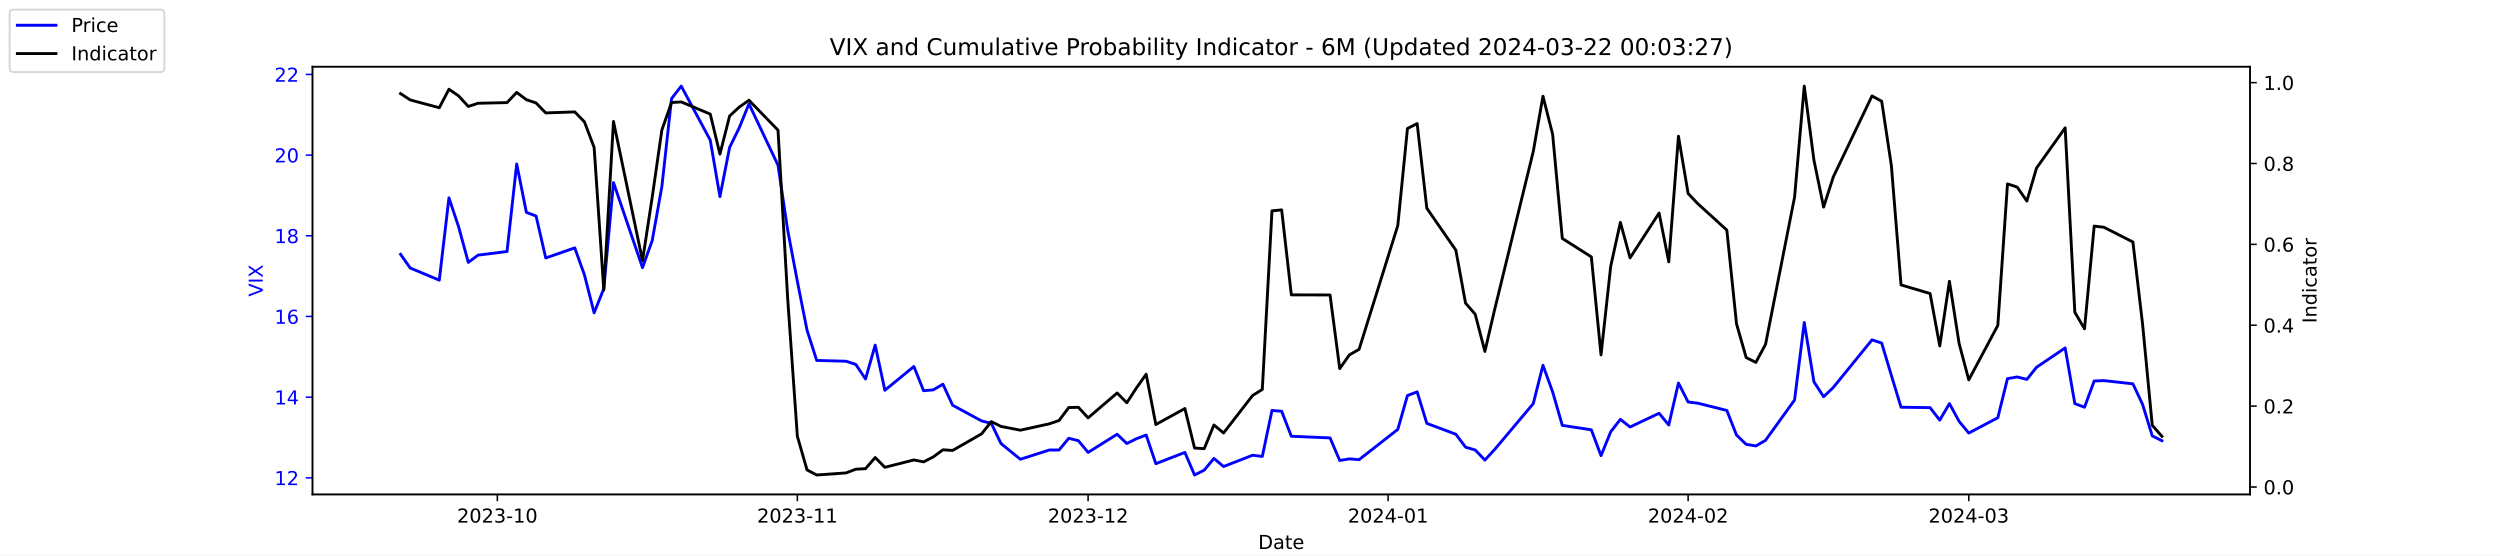
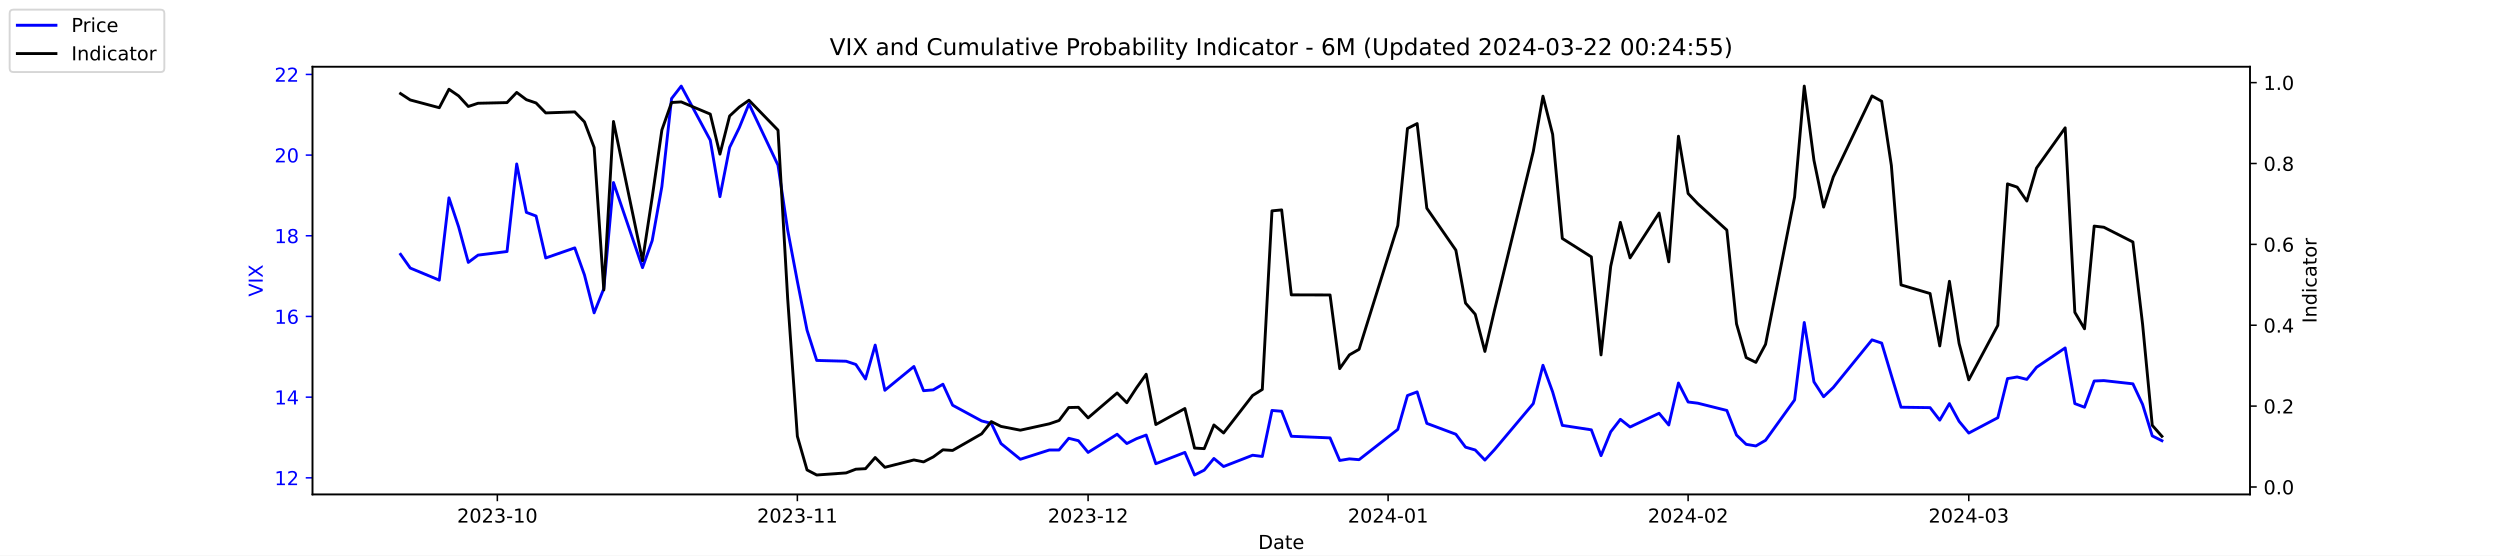
<svg xmlns="http://www.w3.org/2000/svg" xmlns:xlink="http://www.w3.org/1999/xlink" width="1296pt" height="288pt" viewBox="0 0 1296 288" version="1.1">
  <defs>
    <style type="text/css">*{stroke-linejoin: round; stroke-linecap: butt}</style>
  </defs>
  <g id="figure_1">
    <g id="patch_1">
      <path d="M 0 288  L 1296 288  L 1296 0  L 0 0  z " style="fill: #ffffff" />
    </g>
    <g id="axes_1">
      <g id="patch_2">
        <path d="M 162 256.32  L 1166.4 256.32  L 1166.4 34.56  L 162 34.56  z " style="fill: #ffffff" />
      </g>
      <g id="matplotlib.axis_1">
        <g id="xtick_1">
          <g id="line2d_1">
            <defs>
-               <path id="me2052e090f" d="M 0 0  L 0 3.5  " style="stroke: #000000; stroke-width: 0.8" />
+               <path id="me7ad32e038" d="M 0 0  L 0 3.5  " style="stroke: #000000; stroke-width: 0.8" />
            </defs>
            <g>
-               <use xlink:href="#me2052e090f" x="257.824" y="256.32" style="stroke: #000000; stroke-width: 0.8" />
+               <use xlink:href="#me7ad32e038" x="257.824" y="256.32" style="stroke: #000000; stroke-width: 0.8" />
            </g>
          </g>
          <g id="text_1">
            <g transform="translate(236.933 270.9184) scale(0.1 -0.1)">
              <defs>
                <path id="DejaVuSans-32" d="M 1228 531  L 3431 531  L 3431 0  L 469 0  L 469 531  Q 828 903 1448 1529  Q 2069 2156 2228 2338  Q 2531 2678 2651 2914  Q 2772 3150 2772 3378  Q 2772 3750 2511 3984  Q 2250 4219 1831 4219  Q 1534 4219 1204 4116  Q 875 4013 500 3803  L 500 4441  Q 881 4594 1212 4672  Q 1544 4750 1819 4750  Q 2544 4750 2975 4387  Q 3406 4025 3406 3419  Q 3406 3131 3298 2873  Q 3191 2616 2906 2266  Q 2828 2175 2409 1742  Q 1991 1309 1228 531  z " transform="scale(0.015625)" />
                <path id="DejaVuSans-30" d="M 2034 4250  Q 1547 4250 1301 3770  Q 1056 3291 1056 2328  Q 1056 1369 1301 889  Q 1547 409 2034 409  Q 2525 409 2770 889  Q 3016 1369 3016 2328  Q 3016 3291 2770 3770  Q 2525 4250 2034 4250  z M 2034 4750  Q 2819 4750 3233 4129  Q 3647 3509 3647 2328  Q 3647 1150 3233 529  Q 2819 -91 2034 -91  Q 1250 -91 836 529  Q 422 1150 422 2328  Q 422 3509 836 4129  Q 1250 4750 2034 4750  z " transform="scale(0.015625)" />
                <path id="DejaVuSans-33" d="M 2597 2516  Q 3050 2419 3304 2112  Q 3559 1806 3559 1356  Q 3559 666 3084 287  Q 2609 -91 1734 -91  Q 1441 -91 1130 -33  Q 819 25 488 141  L 488 750  Q 750 597 1062 519  Q 1375 441 1716 441  Q 2309 441 2620 675  Q 2931 909 2931 1356  Q 2931 1769 2642 2001  Q 2353 2234 1838 2234  L 1294 2234  L 1294 2753  L 1863 2753  Q 2328 2753 2575 2939  Q 2822 3125 2822 3475  Q 2822 3834 2567 4026  Q 2313 4219 1838 4219  Q 1578 4219 1281 4162  Q 984 4106 628 3988  L 628 4550  Q 988 4650 1302 4700  Q 1616 4750 1894 4750  Q 2613 4750 3031 4423  Q 3450 4097 3450 3541  Q 3450 3153 3228 2886  Q 3006 2619 2597 2516  z " transform="scale(0.015625)" />
                <path id="DejaVuSans-2d" d="M 313 2009  L 1997 2009  L 1997 1497  L 313 1497  L 313 2009  z " transform="scale(0.015625)" />
                <path id="DejaVuSans-31" d="M 794 531  L 1825 531  L 1825 4091  L 703 3866  L 703 4441  L 1819 4666  L 2450 4666  L 2450 531  L 3481 531  L 3481 0  L 794 0  L 794 531  z " transform="scale(0.015625)" />
              </defs>
              <use xlink:href="#DejaVuSans-32" />
              <use xlink:href="#DejaVuSans-30" x="63.623" />
              <use xlink:href="#DejaVuSans-32" x="127.246" />
              <use xlink:href="#DejaVuSans-33" x="190.869" />
              <use xlink:href="#DejaVuSans-2d" x="254.492" />
              <use xlink:href="#DejaVuSans-31" x="290.576" />
              <use xlink:href="#DejaVuSans-30" x="354.199" />
            </g>
          </g>
        </g>
        <g id="xtick_2">
          <g id="line2d_2">
            <g>
-               <use xlink:href="#me2052e090f" x="413.351" y="256.32" style="stroke: #000000; stroke-width: 0.8" />
+               <use xlink:href="#me7ad32e038" x="413.351" y="256.32" style="stroke: #000000; stroke-width: 0.8" />
            </g>
          </g>
          <g id="text_2">
            <g transform="translate(392.4594 270.9184) scale(0.1 -0.1)">
              <use xlink:href="#DejaVuSans-32" />
              <use xlink:href="#DejaVuSans-30" x="63.623" />
              <use xlink:href="#DejaVuSans-32" x="127.246" />
              <use xlink:href="#DejaVuSans-33" x="190.869" />
              <use xlink:href="#DejaVuSans-2d" x="254.492" />
              <use xlink:href="#DejaVuSans-31" x="290.576" />
              <use xlink:href="#DejaVuSans-31" x="354.199" />
            </g>
          </g>
        </g>
        <g id="xtick_3">
          <g id="line2d_3">
            <g>
-               <use xlink:href="#me2052e090f" x="564.069" y="256.32" style="stroke: #000000; stroke-width: 0.8" />
+               <use xlink:href="#me7ad32e038" x="564.069" y="256.32" style="stroke: #000000; stroke-width: 0.8" />
            </g>
          </g>
          <g id="text_3">
            <g transform="translate(543.178 270.9184) scale(0.1 -0.1)">
              <use xlink:href="#DejaVuSans-32" />
              <use xlink:href="#DejaVuSans-30" x="63.623" />
              <use xlink:href="#DejaVuSans-32" x="127.246" />
              <use xlink:href="#DejaVuSans-33" x="190.869" />
              <use xlink:href="#DejaVuSans-2d" x="254.492" />
              <use xlink:href="#DejaVuSans-31" x="290.576" />
              <use xlink:href="#DejaVuSans-32" x="354.199" />
            </g>
          </g>
        </g>
        <g id="xtick_4">
          <g id="line2d_4">
            <g>
-               <use xlink:href="#me2052e090f" x="719.596" y="256.32" style="stroke: #000000; stroke-width: 0.8" />
+               <use xlink:href="#me7ad32e038" x="719.596" y="256.32" style="stroke: #000000; stroke-width: 0.8" />
            </g>
          </g>
          <g id="text_4">
            <g transform="translate(698.7044 270.9184) scale(0.1 -0.1)">
              <defs>
                <path id="DejaVuSans-34" d="M 2419 4116  L 825 1625  L 2419 1625  L 2419 4116  z M 2253 4666  L 3047 4666  L 3047 1625  L 3713 1625  L 3713 1100  L 3047 1100  L 3047 0  L 2419 0  L 2419 1100  L 313 1100  L 313 1709  L 2253 4666  z " transform="scale(0.015625)" />
              </defs>
              <use xlink:href="#DejaVuSans-32" />
              <use xlink:href="#DejaVuSans-30" x="63.623" />
              <use xlink:href="#DejaVuSans-32" x="127.246" />
              <use xlink:href="#DejaVuSans-34" x="190.869" />
              <use xlink:href="#DejaVuSans-2d" x="254.492" />
              <use xlink:href="#DejaVuSans-30" x="290.576" />
              <use xlink:href="#DejaVuSans-31" x="354.199" />
            </g>
          </g>
        </g>
        <g id="xtick_5">
          <g id="line2d_5">
            <g>
-               <use xlink:href="#me2052e090f" x="875.122" y="256.32" style="stroke: #000000; stroke-width: 0.8" />
+               <use xlink:href="#me7ad32e038" x="875.122" y="256.32" style="stroke: #000000; stroke-width: 0.8" />
            </g>
          </g>
          <g id="text_5">
            <g transform="translate(854.2309 270.9184) scale(0.1 -0.1)">
              <use xlink:href="#DejaVuSans-32" />
              <use xlink:href="#DejaVuSans-30" x="63.623" />
              <use xlink:href="#DejaVuSans-32" x="127.246" />
              <use xlink:href="#DejaVuSans-34" x="190.869" />
              <use xlink:href="#DejaVuSans-2d" x="254.492" />
              <use xlink:href="#DejaVuSans-30" x="290.576" />
              <use xlink:href="#DejaVuSans-32" x="354.199" />
            </g>
          </g>
        </g>
        <g id="xtick_6">
          <g id="line2d_6">
            <g>
-               <use xlink:href="#me2052e090f" x="1020.615" y="256.32" style="stroke: #000000; stroke-width: 0.8" />
+               <use xlink:href="#me7ad32e038" x="1020.615" y="256.32" style="stroke: #000000; stroke-width: 0.8" />
            </g>
          </g>
          <g id="text_6">
            <g transform="translate(999.7234 270.9184) scale(0.1 -0.1)">
              <use xlink:href="#DejaVuSans-32" />
              <use xlink:href="#DejaVuSans-30" x="63.623" />
              <use xlink:href="#DejaVuSans-32" x="127.246" />
              <use xlink:href="#DejaVuSans-34" x="190.869" />
              <use xlink:href="#DejaVuSans-2d" x="254.492" />
              <use xlink:href="#DejaVuSans-30" x="290.576" />
              <use xlink:href="#DejaVuSans-33" x="354.199" />
            </g>
          </g>
        </g>
        <g id="text_7">
          <g transform="translate(652.2492 284.5966) scale(0.1 -0.1)">
            <defs>
              <path id="DejaVuSans-44" d="M 1259 4147  L 1259 519  L 2022 519  Q 2988 519 3436 956  Q 3884 1394 3884 2338  Q 3884 3275 3436 3711  Q 2988 4147 2022 4147  L 1259 4147  z M 628 4666  L 1925 4666  Q 3281 4666 3915 4102  Q 4550 3538 4550 2338  Q 4550 1131 3912 565  Q 3275 0 1925 0  L 628 0  L 628 4666  z " transform="scale(0.015625)" />
              <path id="DejaVuSans-61" d="M 2194 1759  Q 1497 1759 1228 1600  Q 959 1441 959 1056  Q 959 750 1161 570  Q 1363 391 1709 391  Q 2188 391 2477 730  Q 2766 1069 2766 1631  L 2766 1759  L 2194 1759  z M 3341 1997  L 3341 0  L 2766 0  L 2766 531  Q 2569 213 2275 61  Q 1981 -91 1556 -91  Q 1019 -91 701 211  Q 384 513 384 1019  Q 384 1609 779 1909  Q 1175 2209 1959 2209  L 2766 2209  L 2766 2266  Q 2766 2663 2505 2880  Q 2244 3097 1772 3097  Q 1472 3097 1187 3025  Q 903 2953 641 2809  L 641 3341  Q 956 3463 1253 3523  Q 1550 3584 1831 3584  Q 2591 3584 2966 3190  Q 3341 2797 3341 1997  z " transform="scale(0.015625)" />
              <path id="DejaVuSans-74" d="M 1172 4494  L 1172 3500  L 2356 3500  L 2356 3053  L 1172 3053  L 1172 1153  Q 1172 725 1289 603  Q 1406 481 1766 481  L 2356 481  L 2356 0  L 1766 0  Q 1100 0 847 248  Q 594 497 594 1153  L 594 3053  L 172 3053  L 172 3500  L 594 3500  L 594 4494  L 1172 4494  z " transform="scale(0.015625)" />
              <path id="DejaVuSans-65" d="M 3597 1894  L 3597 1613  L 953 1613  Q 991 1019 1311 708  Q 1631 397 2203 397  Q 2534 397 2845 478  Q 3156 559 3463 722  L 3463 178  Q 3153 47 2828 -22  Q 2503 -91 2169 -91  Q 1331 -91 842 396  Q 353 884 353 1716  Q 353 2575 817 3079  Q 1281 3584 2069 3584  Q 2775 3584 3186 3129  Q 3597 2675 3597 1894  z M 3022 2063  Q 3016 2534 2758 2815  Q 2500 3097 2075 3097  Q 1594 3097 1305 2825  Q 1016 2553 972 2059  L 3022 2063  z " transform="scale(0.015625)" />
            </defs>
            <use xlink:href="#DejaVuSans-44" />
            <use xlink:href="#DejaVuSans-61" x="77.002" />
            <use xlink:href="#DejaVuSans-74" x="138.281" />
            <use xlink:href="#DejaVuSans-65" x="177.49" />
          </g>
        </g>
      </g>
      <g id="matplotlib.axis_2">
        <g id="ytick_1">
          <g id="line2d_7">
            <defs>
-               <path id="m7964f11968" d="M 0 0  L -3.5 0  " style="stroke: #0000ff; stroke-width: 0.8" />
+               <path id="m5c9ca63b0f" d="M 0 0  L -3.5 0  " style="stroke: #0000ff; stroke-width: 0.8" />
            </defs>
            <g>
-               <use xlink:href="#m7964f11968" x="162" y="247.704" style="fill: #0000ff; stroke: #0000ff; stroke-width: 0.8" />
+               <use xlink:href="#m5c9ca63b0f" x="162" y="247.704" style="fill: #0000ff; stroke: #0000ff; stroke-width: 0.8" />
            </g>
          </g>
          <g id="text_8">
            <g style="fill: #0000ff" transform="translate(142.275 251.5031) scale(0.1 -0.1)">
              <use xlink:href="#DejaVuSans-31" />
              <use xlink:href="#DejaVuSans-32" x="63.623" />
            </g>
          </g>
        </g>
        <g id="ytick_2">
          <g id="line2d_8">
            <g>
-               <use xlink:href="#m7964f11968" x="162" y="205.878" style="fill: #0000ff; stroke: #0000ff; stroke-width: 0.8" />
+               <use xlink:href="#m5c9ca63b0f" x="162" y="205.878" style="fill: #0000ff; stroke: #0000ff; stroke-width: 0.8" />
            </g>
          </g>
          <g id="text_9">
            <g style="fill: #0000ff" transform="translate(142.275 209.6774) scale(0.1 -0.1)">
              <use xlink:href="#DejaVuSans-31" />
              <use xlink:href="#DejaVuSans-34" x="63.623" />
            </g>
          </g>
        </g>
        <g id="ytick_3">
          <g id="line2d_9">
            <g>
-               <use xlink:href="#m7964f11968" x="162" y="164.052" style="fill: #0000ff; stroke: #0000ff; stroke-width: 0.8" />
+               <use xlink:href="#m5c9ca63b0f" x="162" y="164.052" style="fill: #0000ff; stroke: #0000ff; stroke-width: 0.8" />
            </g>
          </g>
          <g id="text_10">
            <g style="fill: #0000ff" transform="translate(142.275 167.8517) scale(0.1 -0.1)">
              <defs>
                <path id="DejaVuSans-36" d="M 2113 2584  Q 1688 2584 1439 2293  Q 1191 2003 1191 1497  Q 1191 994 1439 701  Q 1688 409 2113 409  Q 2538 409 2786 701  Q 3034 994 3034 1497  Q 3034 2003 2786 2293  Q 2538 2584 2113 2584  z M 3366 4563  L 3366 3988  Q 3128 4100 2886 4159  Q 2644 4219 2406 4219  Q 1781 4219 1451 3797  Q 1122 3375 1075 2522  Q 1259 2794 1537 2939  Q 1816 3084 2150 3084  Q 2853 3084 3261 2657  Q 3669 2231 3669 1497  Q 3669 778 3244 343  Q 2819 -91 2113 -91  Q 1303 -91 875 529  Q 447 1150 447 2328  Q 447 3434 972 4092  Q 1497 4750 2381 4750  Q 2619 4750 2861 4703  Q 3103 4656 3366 4563  z " transform="scale(0.015625)" />
              </defs>
              <use xlink:href="#DejaVuSans-31" />
              <use xlink:href="#DejaVuSans-36" x="63.623" />
            </g>
          </g>
        </g>
        <g id="ytick_4">
          <g id="line2d_10">
            <g>
-               <use xlink:href="#m7964f11968" x="162" y="122.227" style="fill: #0000ff; stroke: #0000ff; stroke-width: 0.8" />
+               <use xlink:href="#m5c9ca63b0f" x="162" y="122.227" style="fill: #0000ff; stroke: #0000ff; stroke-width: 0.8" />
            </g>
          </g>
          <g id="text_11">
            <g style="fill: #0000ff" transform="translate(142.275 126.0259) scale(0.1 -0.1)">
              <defs>
                <path id="DejaVuSans-38" d="M 2034 2216  Q 1584 2216 1326 1975  Q 1069 1734 1069 1313  Q 1069 891 1326 650  Q 1584 409 2034 409  Q 2484 409 2743 651  Q 3003 894 3003 1313  Q 3003 1734 2745 1975  Q 2488 2216 2034 2216  z M 1403 2484  Q 997 2584 770 2862  Q 544 3141 544 3541  Q 544 4100 942 4425  Q 1341 4750 2034 4750  Q 2731 4750 3128 4425  Q 3525 4100 3525 3541  Q 3525 3141 3298 2862  Q 3072 2584 2669 2484  Q 3125 2378 3379 2068  Q 3634 1759 3634 1313  Q 3634 634 3220 271  Q 2806 -91 2034 -91  Q 1263 -91 848 271  Q 434 634 434 1313  Q 434 1759 690 2068  Q 947 2378 1403 2484  z M 1172 3481  Q 1172 3119 1398 2916  Q 1625 2713 2034 2713  Q 2441 2713 2670 2916  Q 2900 3119 2900 3481  Q 2900 3844 2670 4047  Q 2441 4250 2034 4250  Q 1625 4250 1398 4047  Q 1172 3844 1172 3481  z " transform="scale(0.015625)" />
              </defs>
              <use xlink:href="#DejaVuSans-31" />
              <use xlink:href="#DejaVuSans-38" x="63.623" />
            </g>
          </g>
        </g>
        <g id="ytick_5">
          <g id="line2d_11">
            <g>
-               <use xlink:href="#m7964f11968" x="162" y="80.401" style="fill: #0000ff; stroke: #0000ff; stroke-width: 0.8" />
+               <use xlink:href="#m5c9ca63b0f" x="162" y="80.401" style="fill: #0000ff; stroke: #0000ff; stroke-width: 0.8" />
            </g>
          </g>
          <g id="text_12">
            <g style="fill: #0000ff" transform="translate(142.275 84.2002) scale(0.1 -0.1)">
              <use xlink:href="#DejaVuSans-32" />
              <use xlink:href="#DejaVuSans-30" x="63.623" />
            </g>
          </g>
        </g>
        <g id="ytick_6">
          <g id="line2d_12">
            <g>
-               <use xlink:href="#m7964f11968" x="162" y="38.575" style="fill: #0000ff; stroke: #0000ff; stroke-width: 0.8" />
+               <use xlink:href="#m5c9ca63b0f" x="162" y="38.575" style="fill: #0000ff; stroke: #0000ff; stroke-width: 0.8" />
            </g>
          </g>
          <g id="text_13">
            <g style="fill: #0000ff" transform="translate(142.275 42.37447) scale(0.1 -0.1)">
              <use xlink:href="#DejaVuSans-32" />
              <use xlink:href="#DejaVuSans-32" x="63.623" />
            </g>
          </g>
        </g>
        <g id="text_14">
          <g style="fill: #0000ff" transform="translate(136.1953 153.7603) rotate(-90) scale(0.1 -0.1)">
            <defs>
              <path id="DejaVuSans-56" d="M 1831 0  L 50 4666  L 709 4666  L 2188 738  L 3669 4666  L 4325 4666  L 2547 0  L 1831 0  z " transform="scale(0.015625)" />
              <path id="DejaVuSans-49" d="M 628 4666  L 1259 4666  L 1259 0  L 628 0  L 628 4666  z " transform="scale(0.015625)" />
              <path id="DejaVuSans-58" d="M 403 4666  L 1081 4666  L 2241 2931  L 3406 4666  L 4084 4666  L 2584 2425  L 4184 0  L 3506 0  L 2194 1984  L 872 0  L 191 0  L 1856 2491  L 403 4666  z " transform="scale(0.015625)" />
            </defs>
            <use xlink:href="#DejaVuSans-56" />
            <use xlink:href="#DejaVuSans-49" x="68.408" />
            <use xlink:href="#DejaVuSans-58" x="97.9" />
          </g>
        </g>
      </g>
      <g id="line2d_13">
-         <path d="M 207.655 131.847  L 212.672 138.957  L 227.722 145.231  L 232.739 102.569  L 237.756 117.626  L 242.773 136.029  L 247.79 132.265  L 262.841 130.383  L 267.858 85.002  L 272.875 110.097  L 277.892 111.979  L 282.909 133.729  L 297.96 128.501  L 302.977 142.512  L 307.994 162.17  L 313.011 149.623  L 318.028 94.622  L 333.079 138.748  L 338.096 124.736  L 343.113 96.713  L 348.13 51.123  L 353.147 44.64  L 368.198 72.663  L 373.215 101.941  L 378.232 76.428  L 383.249 66.18  L 388.266 53.842  L 403.317 85.629  L 408.334 119.299  L 413.351 145.858  L 418.368 171.163  L 423.385 186.847  L 438.645 187.266  L 443.662 188.939  L 448.679 196.467  L 453.696 178.901  L 458.713 202.323  L 473.764 189.984  L 478.781 202.532  L 483.798 202.114  L 488.815 199.186  L 493.832 210.061  L 508.883 218.217  L 513.9 219.472  L 518.917 229.928  L 528.951 238.084  L 544.001 233.274  L 549.018 233.274  L 554.035 227.209  L 559.052 228.464  L 564.069 234.529  L 579.12 225.118  L 584.137 229.928  L 589.154 227.418  L 594.171 225.536  L 599.188 240.384  L 614.239 234.529  L 619.256 246.24  L 624.273 243.73  L 629.29 237.666  L 634.307 241.848  L 649.358 235.993  L 654.375 236.62  L 659.392 212.779  L 664.409 213.198  L 669.426 226.164  L 689.494 227  L 694.511 238.711  L 699.528 237.875  L 704.545 238.293  L 724.613 222.608  L 729.63 205.042  L 734.647 203.159  L 739.664 219.472  L 754.715 225.118  L 759.732 231.81  L 764.749 233.274  L 769.766 238.502  L 774.783 233.065  L 794.851 209.224  L 799.868 189.357  L 804.885 203.159  L 809.902 220.517  L 824.952 222.818  L 829.969 236.202  L 834.986 223.863  L 840.003 217.38  L 845.02 221.354  L 860.071 214.243  L 865.088 220.308  L 870.105 198.559  L 875.122 208.388  L 880.139 209.015  L 895.19 212.779  L 900.207 225.536  L 905.224 230.346  L 910.241 231.183  L 915.258 228.255  L 930.309 207.342  L 935.326 167.189  L 940.343 197.931  L 945.36 205.669  L 950.377 200.859  L 970.445 176.182  L 975.462 177.855  L 980.479 194.585  L 985.496 211.106  L 1000.547 211.316  L 1005.564 217.798  L 1010.581 209.224  L 1015.598 218.426  L 1020.615 224.491  L 1035.666 216.544  L 1040.683 196.258  L 1045.7 195.422  L 1050.717 196.677  L 1055.734 190.403  L 1070.576 180.364  L 1075.593 209.224  L 1080.61 211.106  L 1085.627 197.513  L 1090.644 197.304  L 1105.695 198.977  L 1110.711 209.642  L 1115.728 225.955  L 1120.745 228.464  " clip-path="url(#pe7f9facb95)" style="fill: none; stroke: #0000ff; stroke-width: 1.5; stroke-linecap: square" />
+         <path d="M 207.655 131.847  L 212.672 138.957  L 227.722 145.231  L 232.739 102.569  L 237.756 117.626  L 242.773 136.029  L 247.79 132.265  L 262.841 130.383  L 267.858 85.002  L 272.875 110.097  L 277.892 111.979  L 282.909 133.729  L 297.96 128.501  L 302.977 142.512  L 307.994 162.17  L 313.011 149.623  L 318.028 94.622  L 333.079 138.748  L 338.096 124.736  L 343.113 96.713  L 348.13 51.123  L 353.147 44.64  L 368.198 72.663  L 373.215 101.941  L 378.232 76.428  L 383.249 66.18  L 388.266 53.842  L 403.317 85.629  L 408.334 119.299  L 413.351 145.858  L 418.368 171.163  L 423.385 186.847  L 438.645 187.266  L 443.662 188.939  L 448.679 196.467  L 453.696 178.901  L 458.713 202.323  L 473.764 189.984  L 478.781 202.532  L 483.798 202.114  L 488.815 199.186  L 493.832 210.061  L 508.883 218.217  L 513.9 219.472  L 518.917 229.928  L 528.951 238.084  L 544.001 233.274  L 549.018 233.274  L 554.035 227.209  L 559.052 228.464  L 564.069 234.529  L 579.12 225.118  L 584.137 229.928  L 589.154 227.418  L 594.171 225.536  L 599.188 240.384  L 614.239 234.529  L 619.256 246.24  L 624.273 243.73  L 629.29 237.666  L 634.307 241.848  L 649.358 235.993  L 654.375 236.62  L 659.392 212.779  L 664.409 213.198  L 669.426 226.164  L 689.494 227  L 694.511 238.711  L 699.528 237.875  L 704.545 238.293  L 724.613 222.608  L 729.63 205.042  L 734.647 203.159  L 739.664 219.472  L 754.715 225.118  L 759.732 231.81  L 764.749 233.274  L 769.766 238.502  L 774.783 233.065  L 794.851 209.224  L 799.868 189.357  L 804.885 203.159  L 809.902 220.517  L 824.952 222.818  L 829.969 236.202  L 834.986 223.863  L 840.003 217.38  L 845.02 221.354  L 860.071 214.243  L 865.088 220.308  L 870.105 198.559  L 875.122 208.388  L 880.139 209.015  L 895.19 212.779  L 900.207 225.536  L 905.224 230.346  L 910.241 231.183  L 915.258 228.255  L 930.309 207.342  L 935.326 167.189  L 940.343 197.931  L 945.36 205.669  L 950.377 200.859  L 970.445 176.182  L 975.462 177.855  L 980.479 194.585  L 985.496 211.106  L 1000.547 211.316  L 1005.564 217.798  L 1010.581 209.224  L 1015.598 218.426  L 1020.615 224.491  L 1035.666 216.544  L 1040.683 196.258  L 1045.7 195.422  L 1050.717 196.677  L 1055.734 190.403  L 1070.576 180.364  L 1075.593 209.224  L 1080.61 211.106  L 1085.627 197.513  L 1090.644 197.304  L 1105.695 198.977  L 1110.711 209.642  L 1115.728 225.955  L 1120.745 228.464  " clip-path="url(#p2b27386573)" style="fill: none; stroke: #0000ff; stroke-width: 1.5; stroke-linecap: square" />
      </g>
      <g id="patch_3">
        <path d="M 162 256.32  L 162 34.56  " style="fill: none; stroke: #000000; stroke-width: 0.8; stroke-linejoin: miter; stroke-linecap: square" />
      </g>
      <g id="patch_4">
        <path d="M 1166.4 256.32  L 1166.4 34.56  " style="fill: none; stroke: #000000; stroke-width: 0.8; stroke-linejoin: miter; stroke-linecap: square" />
      </g>
      <g id="patch_5">
        <path d="M 162 256.32  L 1166.4 256.32  " style="fill: none; stroke: #000000; stroke-width: 0.8; stroke-linejoin: miter; stroke-linecap: square" />
      </g>
      <g id="patch_6">
        <path d="M 162 34.56  L 1166.4 34.56  " style="fill: none; stroke: #000000; stroke-width: 0.8; stroke-linejoin: miter; stroke-linecap: square" />
      </g>
    </g>
    <g id="axes_2">
      <g id="matplotlib.axis_3">
        <g id="ytick_7">
          <g id="line2d_14">
            <defs>
-               <path id="m34de224741" d="M 0 0  L 3.5 0  " style="stroke: #000000; stroke-width: 0.8" />
+               <path id="mfd728ee065" d="M 0 0  L 3.5 0  " style="stroke: #000000; stroke-width: 0.8" />
            </defs>
            <g>
-               <use xlink:href="#m34de224741" x="1166.4" y="252.461" style="stroke: #000000; stroke-width: 0.8" />
+               <use xlink:href="#mfd728ee065" x="1166.4" y="252.461" style="stroke: #000000; stroke-width: 0.8" />
            </g>
          </g>
          <g id="text_15">
            <g transform="translate(1173.4 256.2606) scale(0.1 -0.1)">
              <defs>
                <path id="DejaVuSans-2e" d="M 684 794  L 1344 794  L 1344 0  L 684 0  L 684 794  z " transform="scale(0.015625)" />
              </defs>
              <use xlink:href="#DejaVuSans-30" />
              <use xlink:href="#DejaVuSans-2e" x="63.623" />
              <use xlink:href="#DejaVuSans-30" x="95.41" />
            </g>
          </g>
        </g>
        <g id="ytick_8">
          <g id="line2d_15">
            <g>
-               <use xlink:href="#m34de224741" x="1166.4" y="210.535" style="stroke: #000000; stroke-width: 0.8" />
+               <use xlink:href="#mfd728ee065" x="1166.4" y="210.535" style="stroke: #000000; stroke-width: 0.8" />
            </g>
          </g>
          <g id="text_16">
            <g transform="translate(1173.4 214.3337) scale(0.1 -0.1)">
              <use xlink:href="#DejaVuSans-30" />
              <use xlink:href="#DejaVuSans-2e" x="63.623" />
              <use xlink:href="#DejaVuSans-32" x="95.41" />
            </g>
          </g>
        </g>
        <g id="ytick_9">
          <g id="line2d_16">
            <g>
-               <use xlink:href="#m34de224741" x="1166.4" y="168.608" style="stroke: #000000; stroke-width: 0.8" />
+               <use xlink:href="#mfd728ee065" x="1166.4" y="168.608" style="stroke: #000000; stroke-width: 0.8" />
            </g>
          </g>
          <g id="text_17">
            <g transform="translate(1173.4 172.4068) scale(0.1 -0.1)">
              <use xlink:href="#DejaVuSans-30" />
              <use xlink:href="#DejaVuSans-2e" x="63.623" />
              <use xlink:href="#DejaVuSans-34" x="95.41" />
            </g>
          </g>
        </g>
        <g id="ytick_10">
          <g id="line2d_17">
            <g>
-               <use xlink:href="#m34de224741" x="1166.4" y="126.681" style="stroke: #000000; stroke-width: 0.8" />
+               <use xlink:href="#mfd728ee065" x="1166.4" y="126.681" style="stroke: #000000; stroke-width: 0.8" />
            </g>
          </g>
          <g id="text_18">
            <g transform="translate(1173.4 130.4799) scale(0.1 -0.1)">
              <use xlink:href="#DejaVuSans-30" />
              <use xlink:href="#DejaVuSans-2e" x="63.623" />
              <use xlink:href="#DejaVuSans-36" x="95.41" />
            </g>
          </g>
        </g>
        <g id="ytick_11">
          <g id="line2d_18">
            <g>
-               <use xlink:href="#m34de224741" x="1166.4" y="84.754" style="stroke: #000000; stroke-width: 0.8" />
+               <use xlink:href="#mfd728ee065" x="1166.4" y="84.754" style="stroke: #000000; stroke-width: 0.8" />
            </g>
          </g>
          <g id="text_19">
            <g transform="translate(1173.4 88.55298) scale(0.1 -0.1)">
              <use xlink:href="#DejaVuSans-30" />
              <use xlink:href="#DejaVuSans-2e" x="63.623" />
              <use xlink:href="#DejaVuSans-38" x="95.41" />
            </g>
          </g>
        </g>
        <g id="ytick_12">
          <g id="line2d_19">
            <g>
-               <use xlink:href="#m34de224741" x="1166.4" y="42.827" style="stroke: #000000; stroke-width: 0.8" />
+               <use xlink:href="#mfd728ee065" x="1166.4" y="42.827" style="stroke: #000000; stroke-width: 0.8" />
            </g>
          </g>
          <g id="text_20">
            <g transform="translate(1173.4 46.62607) scale(0.1 -0.1)">
              <use xlink:href="#DejaVuSans-31" />
              <use xlink:href="#DejaVuSans-2e" x="63.623" />
              <use xlink:href="#DejaVuSans-30" x="95.41" />
            </g>
          </g>
        </g>
        <g id="text_21">
          <g transform="translate(1200.902 167.5353) rotate(-90) scale(0.1 -0.1)">
            <defs>
              <path id="DejaVuSans-6e" d="M 3513 2113  L 3513 0  L 2938 0  L 2938 2094  Q 2938 2591 2744 2837  Q 2550 3084 2163 3084  Q 1697 3084 1428 2787  Q 1159 2491 1159 1978  L 1159 0  L 581 0  L 581 3500  L 1159 3500  L 1159 2956  Q 1366 3272 1645 3428  Q 1925 3584 2291 3584  Q 2894 3584 3203 3211  Q 3513 2838 3513 2113  z " transform="scale(0.015625)" />
              <path id="DejaVuSans-64" d="M 2906 2969  L 2906 4863  L 3481 4863  L 3481 0  L 2906 0  L 2906 525  Q 2725 213 2448 61  Q 2172 -91 1784 -91  Q 1150 -91 751 415  Q 353 922 353 1747  Q 353 2572 751 3078  Q 1150 3584 1784 3584  Q 2172 3584 2448 3432  Q 2725 3281 2906 2969  z M 947 1747  Q 947 1113 1208 752  Q 1469 391 1925 391  Q 2381 391 2643 752  Q 2906 1113 2906 1747  Q 2906 2381 2643 2742  Q 2381 3103 1925 3103  Q 1469 3103 1208 2742  Q 947 2381 947 1747  z " transform="scale(0.015625)" />
              <path id="DejaVuSans-69" d="M 603 3500  L 1178 3500  L 1178 0  L 603 0  L 603 3500  z M 603 4863  L 1178 4863  L 1178 4134  L 603 4134  L 603 4863  z " transform="scale(0.015625)" />
              <path id="DejaVuSans-63" d="M 3122 3366  L 3122 2828  Q 2878 2963 2633 3030  Q 2388 3097 2138 3097  Q 1578 3097 1268 2742  Q 959 2388 959 1747  Q 959 1106 1268 751  Q 1578 397 2138 397  Q 2388 397 2633 464  Q 2878 531 3122 666  L 3122 134  Q 2881 22 2623 -34  Q 2366 -91 2075 -91  Q 1284 -91 818 406  Q 353 903 353 1747  Q 353 2603 823 3093  Q 1294 3584 2113 3584  Q 2378 3584 2631 3529  Q 2884 3475 3122 3366  z " transform="scale(0.015625)" />
              <path id="DejaVuSans-6f" d="M 1959 3097  Q 1497 3097 1228 2736  Q 959 2375 959 1747  Q 959 1119 1226 758  Q 1494 397 1959 397  Q 2419 397 2687 759  Q 2956 1122 2956 1747  Q 2956 2369 2687 2733  Q 2419 3097 1959 3097  z M 1959 3584  Q 2709 3584 3137 3096  Q 3566 2609 3566 1747  Q 3566 888 3137 398  Q 2709 -91 1959 -91  Q 1206 -91 779 398  Q 353 888 353 1747  Q 353 2609 779 3096  Q 1206 3584 1959 3584  z " transform="scale(0.015625)" />
              <path id="DejaVuSans-72" d="M 2631 2963  Q 2534 3019 2420 3045  Q 2306 3072 2169 3072  Q 1681 3072 1420 2755  Q 1159 2438 1159 1844  L 1159 0  L 581 0  L 581 3500  L 1159 3500  L 1159 2956  Q 1341 3275 1631 3429  Q 1922 3584 2338 3584  Q 2397 3584 2469 3576  Q 2541 3569 2628 3553  L 2631 2963  z " transform="scale(0.015625)" />
            </defs>
            <use xlink:href="#DejaVuSans-49" />
            <use xlink:href="#DejaVuSans-6e" x="29.492" />
            <use xlink:href="#DejaVuSans-64" x="92.871" />
            <use xlink:href="#DejaVuSans-69" x="156.348" />
            <use xlink:href="#DejaVuSans-63" x="184.131" />
            <use xlink:href="#DejaVuSans-61" x="239.111" />
            <use xlink:href="#DejaVuSans-74" x="300.391" />
            <use xlink:href="#DejaVuSans-6f" x="339.6" />
            <use xlink:href="#DejaVuSans-72" x="400.781" />
          </g>
        </g>
      </g>
      <g id="line2d_20">
-         <path d="M 207.655 48.523  L 212.672 51.818  L 227.722 55.84  L 232.739 46.27  L 237.756 49.714  L 242.773 55.196  L 247.79 53.533  L 262.841 53.183  L 267.858 47.919  L 272.875 51.676  L 277.892 53.378  L 282.909 58.536  L 297.96 58.014  L 302.977 63.187  L 307.994 76.444  L 313.011 150.306  L 318.028 62.975  L 333.079 135.12  L 338.096 102.306  L 343.113 67.397  L 348.13 53.146  L 353.147 52.833  L 368.198 59.145  L 373.215 79.898  L 378.232 60.134  L 383.249 55.494  L 388.266 51.97  L 403.317 67.473  L 408.334 154.832  L 413.351 226.181  L 418.368 243.614  L 423.385 246.24  L 438.645 245.155  L 443.662 243.23  L 448.679 242.964  L 453.696 237.183  L 458.713 242.25  L 473.764 238.435  L 478.781 239.446  L 483.798 236.871  L 488.815 233.181  L 493.832 233.507  L 508.883 224.892  L 513.9 218.558  L 518.917 221.057  L 528.951 223.009  L 544.001 219.7  L 549.018 217.982  L 554.035 211.268  L 559.052 211.153  L 564.069 216.619  L 579.12 203.731  L 584.137 208.779  L 589.154 201.073  L 594.171 194.005  L 599.188 220.075  L 614.239 211.773  L 619.256 232.27  L 624.273 232.576  L 629.29 220.306  L 634.307 224.445  L 649.358 205.016  L 654.375 201.89  L 659.392 109.314  L 664.409 108.817  L 669.426 152.854  L 689.494 152.91  L 694.511 191.088  L 699.528 183.971  L 704.545 181.099  L 724.613 116.924  L 729.63 66.625  L 734.647 64.069  L 739.664 107.95  L 754.715 129.692  L 759.732 157.129  L 764.749 162.918  L 769.766 182.173  L 774.783 160.638  L 794.851 78.509  L 799.868 49.855  L 804.885 69.641  L 809.902 123.62  L 824.952 133.166  L 829.969 183.971  L 834.986 138.075  L 840.003 115.269  L 845.02 133.687  L 860.071 110.438  L 865.088 135.725  L 870.105 70.632  L 875.122 100.32  L 880.139 105.601  L 895.19 119.275  L 900.207 167.88  L 905.224 185.376  L 910.241 187.855  L 915.258 178.494  L 930.309 102.174  L 935.326 44.64  L 940.343 83.051  L 945.36 107.357  L 950.377 91.715  L 970.445 49.731  L 975.462 52.489  L 980.479 85.756  L 985.496 147.7  L 1000.547 152.158  L 1005.564 179.324  L 1010.581 145.833  L 1015.598 178.052  L 1020.615 196.907  L 1035.666 168.687  L 1040.683 95.313  L 1045.7 96.993  L 1050.717 104.224  L 1055.734 87.118  L 1070.576 66.278  L 1075.593 161.903  L 1080.61 170.437  L 1085.627 117.21  L 1090.644 117.809  L 1105.695 125.441  L 1110.711 168.039  L 1115.728 220.487  L 1120.745 226.184  " clip-path="url(#pe7f9facb95)" style="fill: none; stroke: #000000; stroke-width: 1.5; stroke-linecap: square" />
+         <path d="M 207.655 48.523  L 212.672 51.818  L 227.722 55.84  L 232.739 46.27  L 237.756 49.714  L 242.773 55.196  L 247.79 53.533  L 262.841 53.183  L 267.858 47.919  L 272.875 51.676  L 277.892 53.378  L 282.909 58.536  L 297.96 58.014  L 302.977 63.187  L 307.994 76.444  L 313.011 150.306  L 318.028 62.975  L 333.079 135.12  L 338.096 102.306  L 343.113 67.397  L 348.13 53.146  L 353.147 52.833  L 368.198 59.145  L 373.215 79.898  L 378.232 60.134  L 383.249 55.494  L 388.266 51.97  L 403.317 67.473  L 408.334 154.832  L 413.351 226.181  L 418.368 243.614  L 423.385 246.24  L 438.645 245.155  L 443.662 243.23  L 448.679 242.964  L 453.696 237.183  L 458.713 242.25  L 473.764 238.435  L 478.781 239.446  L 483.798 236.871  L 488.815 233.181  L 493.832 233.507  L 508.883 224.892  L 513.9 218.558  L 518.917 221.057  L 528.951 223.009  L 544.001 219.7  L 549.018 217.982  L 554.035 211.268  L 559.052 211.153  L 564.069 216.619  L 579.12 203.731  L 584.137 208.779  L 589.154 201.073  L 594.171 194.005  L 599.188 220.075  L 614.239 211.773  L 619.256 232.27  L 624.273 232.576  L 629.29 220.306  L 634.307 224.445  L 649.358 205.016  L 654.375 201.89  L 659.392 109.314  L 664.409 108.817  L 669.426 152.854  L 689.494 152.91  L 694.511 191.088  L 699.528 183.971  L 704.545 181.099  L 724.613 116.924  L 729.63 66.625  L 734.647 64.069  L 739.664 107.95  L 754.715 129.692  L 759.732 157.129  L 764.749 162.918  L 769.766 182.173  L 774.783 160.638  L 794.851 78.509  L 799.868 49.855  L 804.885 69.641  L 809.902 123.62  L 824.952 133.166  L 829.969 183.971  L 834.986 138.075  L 840.003 115.269  L 845.02 133.687  L 860.071 110.438  L 865.088 135.725  L 870.105 70.632  L 875.122 100.32  L 880.139 105.601  L 895.19 119.275  L 900.207 167.88  L 905.224 185.376  L 910.241 187.855  L 915.258 178.494  L 930.309 102.174  L 935.326 44.64  L 940.343 83.051  L 945.36 107.357  L 950.377 91.715  L 970.445 49.731  L 975.462 52.489  L 980.479 85.756  L 985.496 147.7  L 1000.547 152.158  L 1005.564 179.324  L 1010.581 145.833  L 1015.598 178.052  L 1020.615 196.907  L 1035.666 168.687  L 1040.683 95.313  L 1045.7 96.993  L 1050.717 104.224  L 1055.734 87.118  L 1070.576 66.278  L 1075.593 161.903  L 1080.61 170.437  L 1085.627 117.21  L 1090.644 117.809  L 1105.695 125.441  L 1110.711 168.039  L 1115.728 220.487  L 1120.745 226.184  " clip-path="url(#p2b27386573)" style="fill: none; stroke: #000000; stroke-width: 1.5; stroke-linecap: square" />
      </g>
      <g id="patch_7">
        <path d="M 162 256.32  L 162 34.56  " style="fill: none; stroke: #000000; stroke-width: 0.8; stroke-linejoin: miter; stroke-linecap: square" />
      </g>
      <g id="patch_8">
        <path d="M 1166.4 256.32  L 1166.4 34.56  " style="fill: none; stroke: #000000; stroke-width: 0.8; stroke-linejoin: miter; stroke-linecap: square" />
      </g>
      <g id="patch_9">
        <path d="M 162 256.32  L 1166.4 256.32  " style="fill: none; stroke: #000000; stroke-width: 0.8; stroke-linejoin: miter; stroke-linecap: square" />
      </g>
      <g id="patch_10">
        <path d="M 162 34.56  L 1166.4 34.56  " style="fill: none; stroke: #000000; stroke-width: 0.8; stroke-linejoin: miter; stroke-linecap: square" />
      </g>
      <g id="text_22">
        <g transform="translate(430.0941 28.56) scale(0.12 -0.12)">
          <defs>
            <path id="DejaVuSans-20" transform="scale(0.015625)" />
            <path id="DejaVuSans-43" d="M 4122 4306  L 4122 3641  Q 3803 3938 3442 4084  Q 3081 4231 2675 4231  Q 1875 4231 1450 3742  Q 1025 3253 1025 2328  Q 1025 1406 1450 917  Q 1875 428 2675 428  Q 3081 428 3442 575  Q 3803 722 4122 1019  L 4122 359  Q 3791 134 3420 21  Q 3050 -91 2638 -91  Q 1578 -91 968 557  Q 359 1206 359 2328  Q 359 3453 968 4101  Q 1578 4750 2638 4750  Q 3056 4750 3426 4639  Q 3797 4528 4122 4306  z " transform="scale(0.015625)" />
            <path id="DejaVuSans-75" d="M 544 1381  L 544 3500  L 1119 3500  L 1119 1403  Q 1119 906 1312 657  Q 1506 409 1894 409  Q 2359 409 2629 706  Q 2900 1003 2900 1516  L 2900 3500  L 3475 3500  L 3475 0  L 2900 0  L 2900 538  Q 2691 219 2414 64  Q 2138 -91 1772 -91  Q 1169 -91 856 284  Q 544 659 544 1381  z M 1991 3584  L 1991 3584  z " transform="scale(0.015625)" />
            <path id="DejaVuSans-6d" d="M 3328 2828  Q 3544 3216 3844 3400  Q 4144 3584 4550 3584  Q 5097 3584 5394 3201  Q 5691 2819 5691 2113  L 5691 0  L 5113 0  L 5113 2094  Q 5113 2597 4934 2840  Q 4756 3084 4391 3084  Q 3944 3084 3684 2787  Q 3425 2491 3425 1978  L 3425 0  L 2847 0  L 2847 2094  Q 2847 2600 2669 2842  Q 2491 3084 2119 3084  Q 1678 3084 1418 2786  Q 1159 2488 1159 1978  L 1159 0  L 581 0  L 581 3500  L 1159 3500  L 1159 2956  Q 1356 3278 1631 3431  Q 1906 3584 2284 3584  Q 2666 3584 2933 3390  Q 3200 3197 3328 2828  z " transform="scale(0.015625)" />
            <path id="DejaVuSans-6c" d="M 603 4863  L 1178 4863  L 1178 0  L 603 0  L 603 4863  z " transform="scale(0.015625)" />
            <path id="DejaVuSans-76" d="M 191 3500  L 800 3500  L 1894 563  L 2988 3500  L 3597 3500  L 2284 0  L 1503 0  L 191 3500  z " transform="scale(0.015625)" />
            <path id="DejaVuSans-50" d="M 1259 4147  L 1259 2394  L 2053 2394  Q 2494 2394 2734 2622  Q 2975 2850 2975 3272  Q 2975 3691 2734 3919  Q 2494 4147 2053 4147  L 1259 4147  z M 628 4666  L 2053 4666  Q 2838 4666 3239 4311  Q 3641 3956 3641 3272  Q 3641 2581 3239 2228  Q 2838 1875 2053 1875  L 1259 1875  L 1259 0  L 628 0  L 628 4666  z " transform="scale(0.015625)" />
            <path id="DejaVuSans-62" d="M 3116 1747  Q 3116 2381 2855 2742  Q 2594 3103 2138 3103  Q 1681 3103 1420 2742  Q 1159 2381 1159 1747  Q 1159 1113 1420 752  Q 1681 391 2138 391  Q 2594 391 2855 752  Q 3116 1113 3116 1747  z M 1159 2969  Q 1341 3281 1617 3432  Q 1894 3584 2278 3584  Q 2916 3584 3314 3078  Q 3713 2572 3713 1747  Q 3713 922 3314 415  Q 2916 -91 2278 -91  Q 1894 -91 1617 61  Q 1341 213 1159 525  L 1159 0  L 581 0  L 581 4863  L 1159 4863  L 1159 2969  z " transform="scale(0.015625)" />
            <path id="DejaVuSans-79" d="M 2059 -325  Q 1816 -950 1584 -1140  Q 1353 -1331 966 -1331  L 506 -1331  L 506 -850  L 844 -850  Q 1081 -850 1212 -737  Q 1344 -625 1503 -206  L 1606 56  L 191 3500  L 800 3500  L 1894 763  L 2988 3500  L 3597 3500  L 2059 -325  z " transform="scale(0.015625)" />
            <path id="DejaVuSans-4d" d="M 628 4666  L 1569 4666  L 2759 1491  L 3956 4666  L 4897 4666  L 4897 0  L 4281 0  L 4281 4097  L 3078 897  L 2444 897  L 1241 4097  L 1241 0  L 628 0  L 628 4666  z " transform="scale(0.015625)" />
            <path id="DejaVuSans-28" d="M 1984 4856  Q 1566 4138 1362 3434  Q 1159 2731 1159 2009  Q 1159 1288 1364 580  Q 1569 -128 1984 -844  L 1484 -844  Q 1016 -109 783 600  Q 550 1309 550 2009  Q 550 2706 781 3412  Q 1013 4119 1484 4856  L 1984 4856  z " transform="scale(0.015625)" />
            <path id="DejaVuSans-55" d="M 556 4666  L 1191 4666  L 1191 1831  Q 1191 1081 1462 751  Q 1734 422 2344 422  Q 2950 422 3222 751  Q 3494 1081 3494 1831  L 3494 4666  L 4128 4666  L 4128 1753  Q 4128 841 3676 375  Q 3225 -91 2344 -91  Q 1459 -91 1007 375  Q 556 841 556 1753  L 556 4666  z " transform="scale(0.015625)" />
            <path id="DejaVuSans-70" d="M 1159 525  L 1159 -1331  L 581 -1331  L 581 3500  L 1159 3500  L 1159 2969  Q 1341 3281 1617 3432  Q 1894 3584 2278 3584  Q 2916 3584 3314 3078  Q 3713 2572 3713 1747  Q 3713 922 3314 415  Q 2916 -91 2278 -91  Q 1894 -91 1617 61  Q 1341 213 1159 525  z M 3116 1747  Q 3116 2381 2855 2742  Q 2594 3103 2138 3103  Q 1681 3103 1420 2742  Q 1159 2381 1159 1747  Q 1159 1113 1420 752  Q 1681 391 2138 391  Q 2594 391 2855 752  Q 3116 1113 3116 1747  z " transform="scale(0.015625)" />
            <path id="DejaVuSans-3a" d="M 750 794  L 1409 794  L 1409 0  L 750 0  L 750 794  z M 750 3309  L 1409 3309  L 1409 2516  L 750 2516  L 750 3309  z " transform="scale(0.015625)" />
-             <path id="DejaVuSans-37" d="M 525 4666  L 3525 4666  L 3525 4397  L 1831 0  L 1172 0  L 2766 4134  L 525 4134  L 525 4666  z " transform="scale(0.015625)" />
+             <path id="DejaVuSans-35" d="M 691 4666  L 3169 4666  L 3169 4134  L 1269 4134  L 1269 2991  Q 1406 3038 1543 3061  Q 1681 3084 1819 3084  Q 2600 3084 3056 2656  Q 3513 2228 3513 1497  Q 3513 744 3044 326  Q 2575 -91 1722 -91  Q 1428 -91 1123 -41  Q 819 9 494 109  L 494 744  Q 775 591 1075 516  Q 1375 441 1709 441  Q 2250 441 2565 725  Q 2881 1009 2881 1497  Q 2881 1984 2565 2268  Q 2250 2553 1709 2553  Q 1456 2553 1204 2497  Q 953 2441 691 2322  L 691 4666  z " transform="scale(0.015625)" />
            <path id="DejaVuSans-29" d="M 513 4856  L 1013 4856  Q 1481 4119 1714 3412  Q 1947 2706 1947 2009  Q 1947 1309 1714 600  Q 1481 -109 1013 -844  L 513 -844  Q 928 -128 1133 580  Q 1338 1288 1338 2009  Q 1338 2731 1133 3434  Q 928 4138 513 4856  z " transform="scale(0.015625)" />
          </defs>
          <use xlink:href="#DejaVuSans-56" />
          <use xlink:href="#DejaVuSans-49" x="68.408" />
          <use xlink:href="#DejaVuSans-58" x="97.9" />
          <use xlink:href="#DejaVuSans-20" x="166.406" />
          <use xlink:href="#DejaVuSans-61" x="198.193" />
          <use xlink:href="#DejaVuSans-6e" x="259.473" />
          <use xlink:href="#DejaVuSans-64" x="322.852" />
          <use xlink:href="#DejaVuSans-20" x="386.328" />
          <use xlink:href="#DejaVuSans-43" x="418.115" />
          <use xlink:href="#DejaVuSans-75" x="487.939" />
          <use xlink:href="#DejaVuSans-6d" x="551.318" />
          <use xlink:href="#DejaVuSans-75" x="648.73" />
          <use xlink:href="#DejaVuSans-6c" x="712.109" />
          <use xlink:href="#DejaVuSans-61" x="739.893" />
          <use xlink:href="#DejaVuSans-74" x="801.172" />
          <use xlink:href="#DejaVuSans-69" x="840.381" />
          <use xlink:href="#DejaVuSans-76" x="868.164" />
          <use xlink:href="#DejaVuSans-65" x="927.344" />
          <use xlink:href="#DejaVuSans-20" x="988.867" />
          <use xlink:href="#DejaVuSans-50" x="1020.654" />
          <use xlink:href="#DejaVuSans-72" x="1079.207" />
          <use xlink:href="#DejaVuSans-6f" x="1118.07" />
          <use xlink:href="#DejaVuSans-62" x="1179.252" />
          <use xlink:href="#DejaVuSans-61" x="1242.729" />
          <use xlink:href="#DejaVuSans-62" x="1304.008" />
          <use xlink:href="#DejaVuSans-69" x="1367.484" />
          <use xlink:href="#DejaVuSans-6c" x="1395.268" />
          <use xlink:href="#DejaVuSans-69" x="1423.051" />
          <use xlink:href="#DejaVuSans-74" x="1450.834" />
          <use xlink:href="#DejaVuSans-79" x="1490.043" />
          <use xlink:href="#DejaVuSans-20" x="1549.223" />
          <use xlink:href="#DejaVuSans-49" x="1581.01" />
          <use xlink:href="#DejaVuSans-6e" x="1610.502" />
          <use xlink:href="#DejaVuSans-64" x="1673.881" />
          <use xlink:href="#DejaVuSans-69" x="1737.357" />
          <use xlink:href="#DejaVuSans-63" x="1765.141" />
          <use xlink:href="#DejaVuSans-61" x="1820.121" />
          <use xlink:href="#DejaVuSans-74" x="1881.4" />
          <use xlink:href="#DejaVuSans-6f" x="1920.609" />
          <use xlink:href="#DejaVuSans-72" x="1981.791" />
          <use xlink:href="#DejaVuSans-20" x="2022.904" />
          <use xlink:href="#DejaVuSans-2d" x="2054.691" />
          <use xlink:href="#DejaVuSans-20" x="2090.775" />
          <use xlink:href="#DejaVuSans-36" x="2122.562" />
          <use xlink:href="#DejaVuSans-4d" x="2186.186" />
          <use xlink:href="#DejaVuSans-20" x="2272.465" />
          <use xlink:href="#DejaVuSans-28" x="2304.252" />
          <use xlink:href="#DejaVuSans-55" x="2343.266" />
          <use xlink:href="#DejaVuSans-70" x="2416.459" />
          <use xlink:href="#DejaVuSans-64" x="2479.936" />
          <use xlink:href="#DejaVuSans-61" x="2543.412" />
          <use xlink:href="#DejaVuSans-74" x="2604.691" />
          <use xlink:href="#DejaVuSans-65" x="2643.9" />
          <use xlink:href="#DejaVuSans-64" x="2705.424" />
          <use xlink:href="#DejaVuSans-20" x="2768.9" />
          <use xlink:href="#DejaVuSans-32" x="2800.688" />
          <use xlink:href="#DejaVuSans-30" x="2864.311" />
          <use xlink:href="#DejaVuSans-32" x="2927.934" />
          <use xlink:href="#DejaVuSans-34" x="2991.557" />
          <use xlink:href="#DejaVuSans-2d" x="3055.18" />
          <use xlink:href="#DejaVuSans-30" x="3091.264" />
          <use xlink:href="#DejaVuSans-33" x="3154.887" />
          <use xlink:href="#DejaVuSans-2d" x="3218.51" />
          <use xlink:href="#DejaVuSans-32" x="3254.594" />
          <use xlink:href="#DejaVuSans-32" x="3318.217" />
          <use xlink:href="#DejaVuSans-20" x="3381.84" />
          <use xlink:href="#DejaVuSans-30" x="3413.627" />
          <use xlink:href="#DejaVuSans-30" x="3477.25" />
          <use xlink:href="#DejaVuSans-3a" x="3540.873" />
-           <use xlink:href="#DejaVuSans-30" x="3574.564" />
-           <use xlink:href="#DejaVuSans-33" x="3638.188" />
+           <use xlink:href="#DejaVuSans-32" x="3574.564" />
+           <use xlink:href="#DejaVuSans-34" x="3638.188" />
          <use xlink:href="#DejaVuSans-3a" x="3701.811" />
-           <use xlink:href="#DejaVuSans-32" x="3735.502" />
-           <use xlink:href="#DejaVuSans-37" x="3799.125" />
+           <use xlink:href="#DejaVuSans-35" x="3735.502" />
+           <use xlink:href="#DejaVuSans-35" x="3799.125" />
          <use xlink:href="#DejaVuSans-29" x="3862.748" />
        </g>
      </g>
    </g>
    <g id="legend_1">
      <g id="patch_11">
        <path d="M 7 37.356  L 83.191 37.356  Q 85.191 37.356 85.191 35.356  L 85.191 7  Q 85.191 5 83.191 5  L 7 5  Q 5 5 5 7  L 5 35.356  Q 5 37.356 7 37.356  z " style="fill: #ffffff; opacity: 0.8; stroke: #cccccc; stroke-linejoin: miter" />
      </g>
      <g id="line2d_21">
        <path d="M 9 13.098  L 19 13.098  L 29 13.098  " style="fill: none; stroke: #0000ff; stroke-width: 1.5; stroke-linecap: square" />
      </g>
      <g id="text_23">
        <g transform="translate(37 16.59844) scale(0.1 -0.1)">
          <use xlink:href="#DejaVuSans-50" />
          <use xlink:href="#DejaVuSans-72" x="58.553" />
          <use xlink:href="#DejaVuSans-69" x="99.666" />
          <use xlink:href="#DejaVuSans-63" x="127.449" />
          <use xlink:href="#DejaVuSans-65" x="182.43" />
        </g>
      </g>
      <g id="line2d_22">
        <path d="M 9 27.777  L 19 27.777  L 29 27.777  " style="fill: none; stroke: #000000; stroke-width: 1.5; stroke-linecap: square" />
      </g>
      <g id="text_24">
        <g transform="translate(37 31.27656) scale(0.1 -0.1)">
          <use xlink:href="#DejaVuSans-49" />
          <use xlink:href="#DejaVuSans-6e" x="29.492" />
          <use xlink:href="#DejaVuSans-64" x="92.871" />
          <use xlink:href="#DejaVuSans-69" x="156.348" />
          <use xlink:href="#DejaVuSans-63" x="184.131" />
          <use xlink:href="#DejaVuSans-61" x="239.111" />
          <use xlink:href="#DejaVuSans-74" x="300.391" />
          <use xlink:href="#DejaVuSans-6f" x="339.6" />
          <use xlink:href="#DejaVuSans-72" x="400.781" />
        </g>
      </g>
    </g>
  </g>
  <defs>
-     <clipPath id="pe7f9facb95">
+     <clipPath id="p2b27386573">
      <rect x="162" y="34.56" width="1004.4" height="221.76" />
    </clipPath>
  </defs>
</svg>
